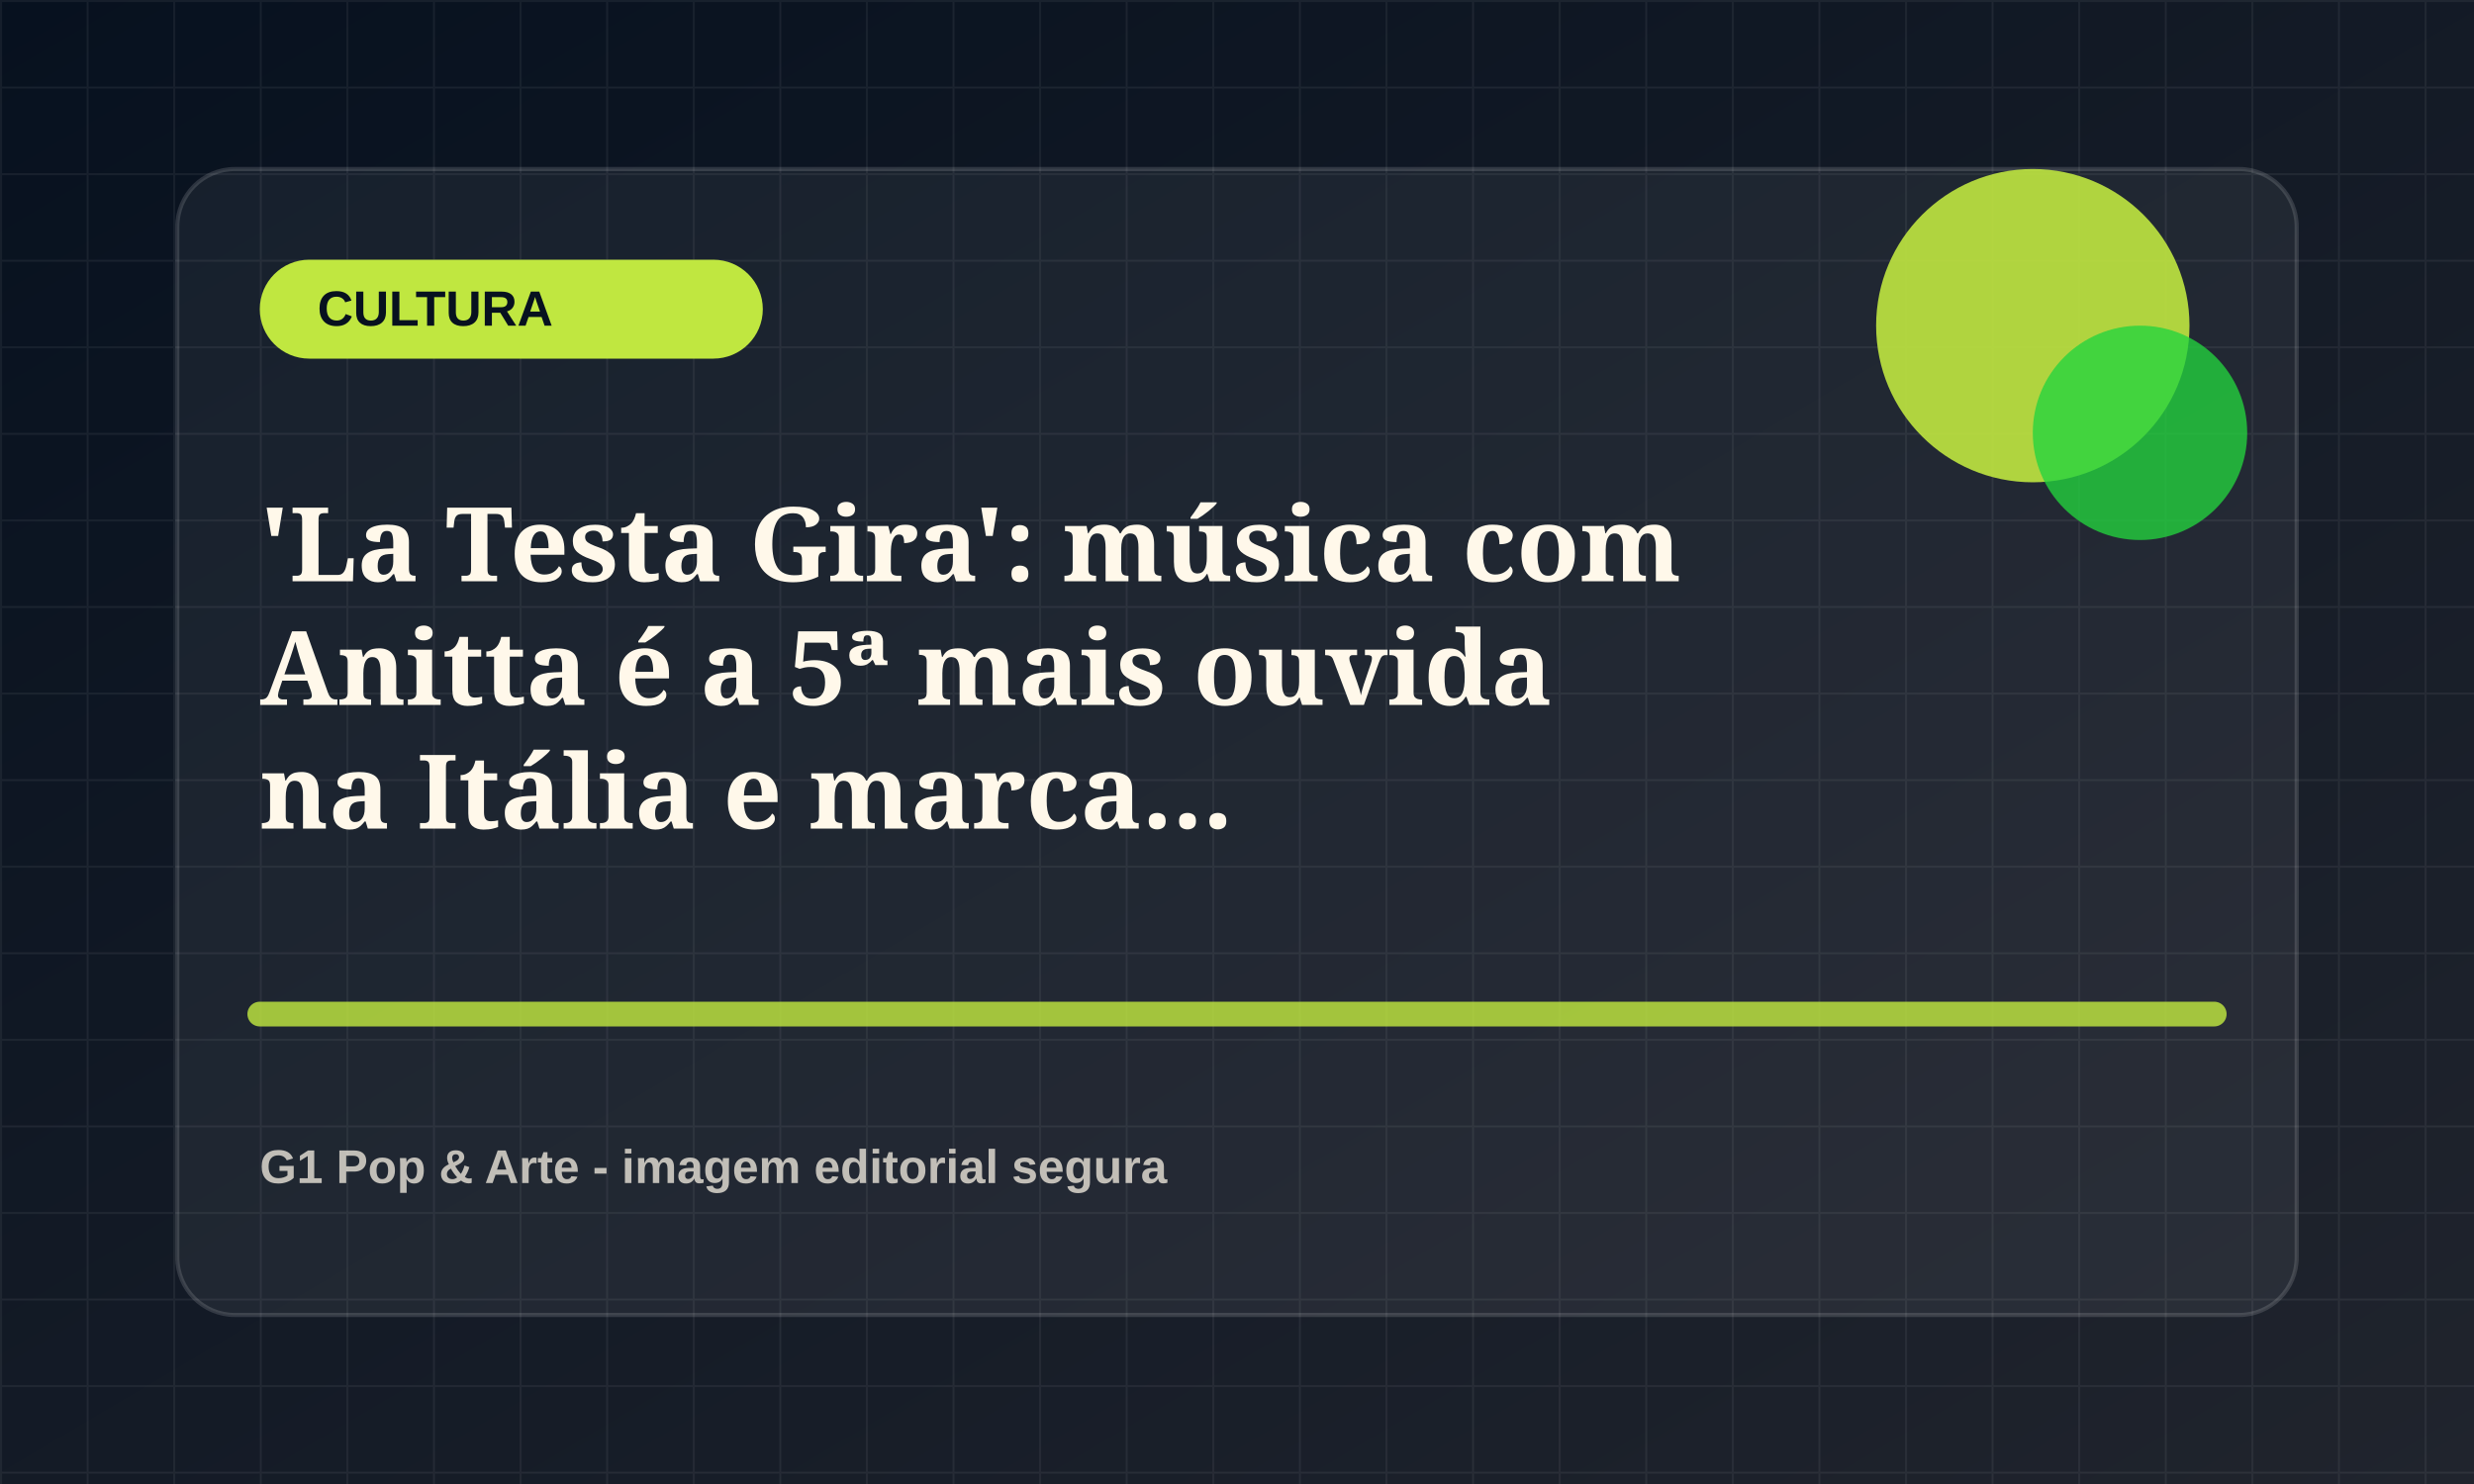
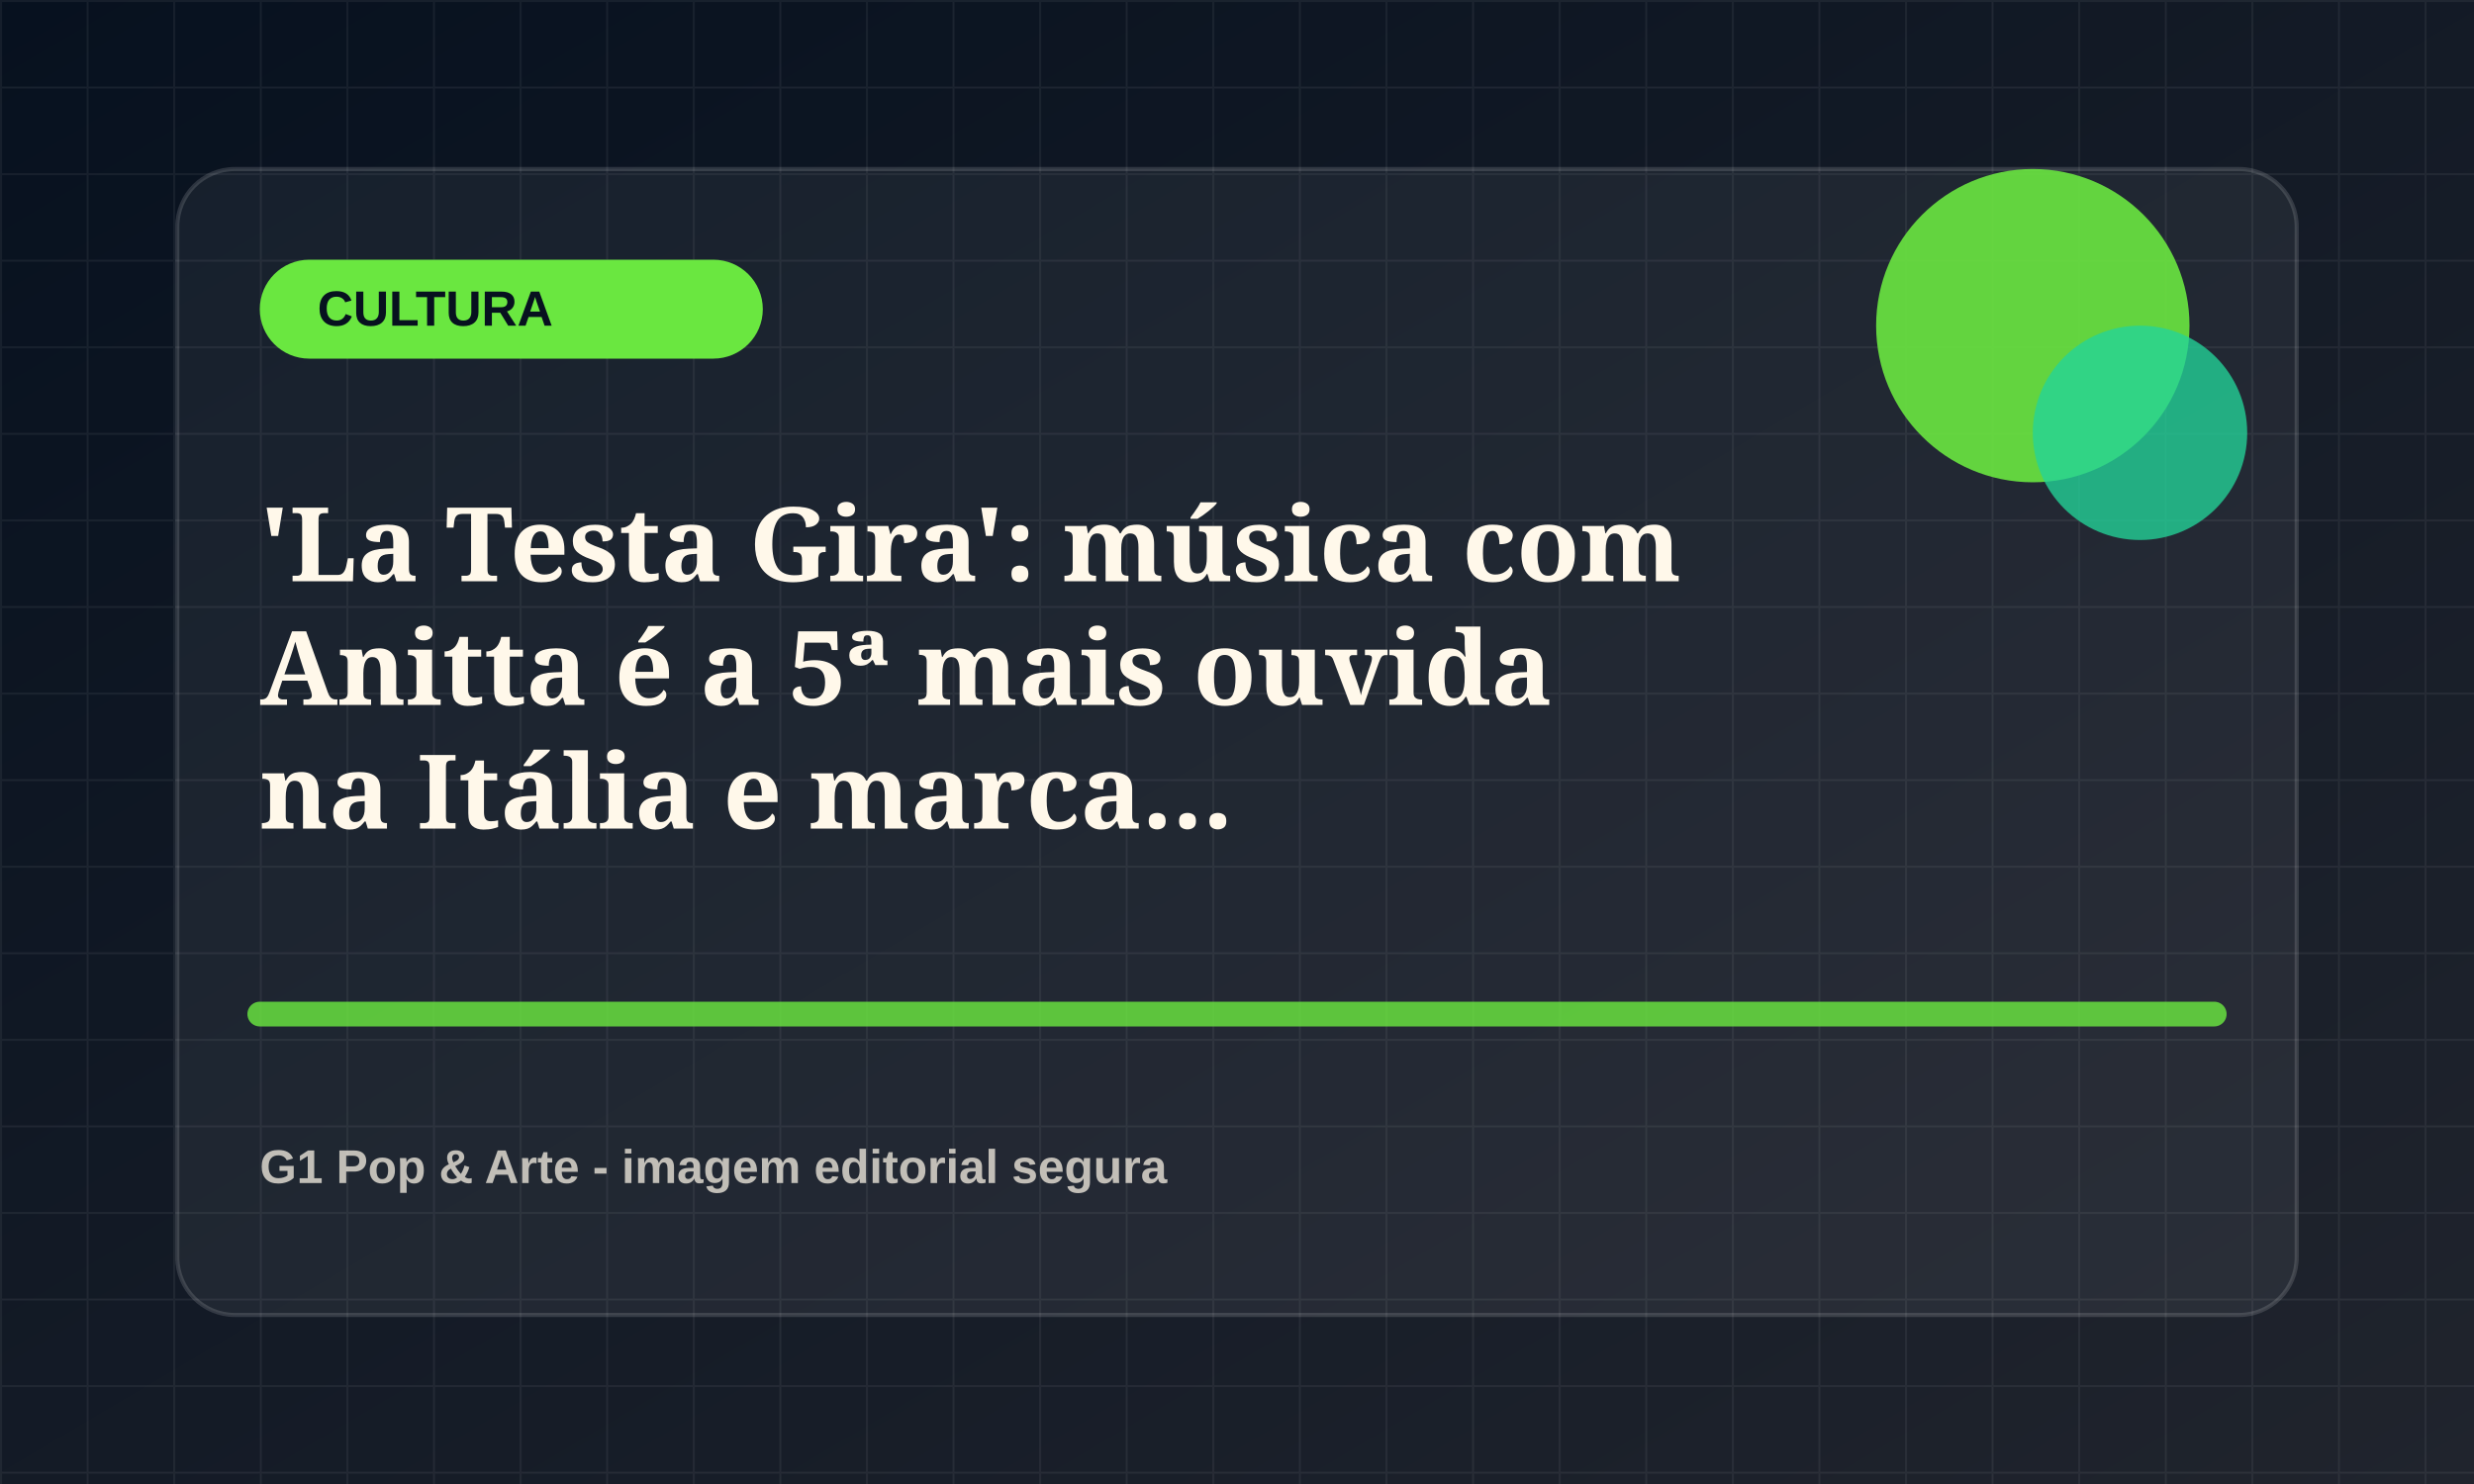
<svg xmlns="http://www.w3.org/2000/svg" viewBox="0 0 1200 720">
  <defs>
    <linearGradient id="bg" x1="0" x2="1" y1="0" y2="1">
      <stop offset="0" stop-color="#07111f" />
      <stop offset="1" stop-color="#20242d" />
    </linearGradient>
    <pattern id="grid" width="42" height="42" patternUnits="userSpaceOnUse">
      <path d="M42 0H0v42" fill="none" stroke="rgba(255,255,255,.055)" stroke-width="2" />
    </pattern>
  </defs>
  <rect width="1200" height="720" fill="url(#bg)" />
  <rect width="1200" height="720" fill="url(#grid)" />
  <rect x="86" y="82" width="1028" height="556" rx="28" fill="rgba(255,255,255,.055)" stroke="rgba(255,255,255,.14)" stroke-width="2" />
-   <rect x="126" y="126" width="244" height="48" rx="24" fill="hsl(74 78% 58%)" />
+   <rect x="126" y="126" width="244" height="48" rx="24" fill="hsl(105 78% 58%)" />
  <text x="154" y="158" fill="#07111f" font-family="Arial, sans-serif" font-size="24" font-weight="800">CULTURA</text>
-   <circle cx="986" cy="158" r="76" fill="hsl(74 78% 58%)" opacity=".9" />
-   <circle cx="1038" cy="210" r="52" fill="hsl(129 72% 48%)" opacity=".78" />
-   <path d="M126 492h948" stroke="hsl(74 78% 58%)" stroke-width="12" stroke-linecap="round" opacity=".82" />
+   <circle cx="986" cy="158" r="76" fill="hsl(105 78% 58%)" opacity=".9" />
+   <circle cx="1038" cy="210" r="52" fill="hsl(160 72% 48%)" opacity=".78" />
+   <path d="M126 492h948" stroke="hsl(105 78% 58%)" stroke-width="12" stroke-linecap="round" opacity=".82" />
  <text x="126" y="282" fill="#fff8ea" font-family="Georgia, serif" font-size="50" font-weight="700">
    <tspan x="126" dy="0">'La Testa Gira': música com</tspan>
    <tspan x="126" dy="60">Anitta é a 5ª mais ouvida</tspan>
    <tspan x="126" dy="60">na Itália e marca...</tspan>
  </text>
  <text x="126" y="574" fill="rgba(255,248,234,.72)" font-family="Arial, sans-serif" font-size="23" font-weight="700">G1 Pop &amp; Arte - imagem editorial segura</text>
</svg>
